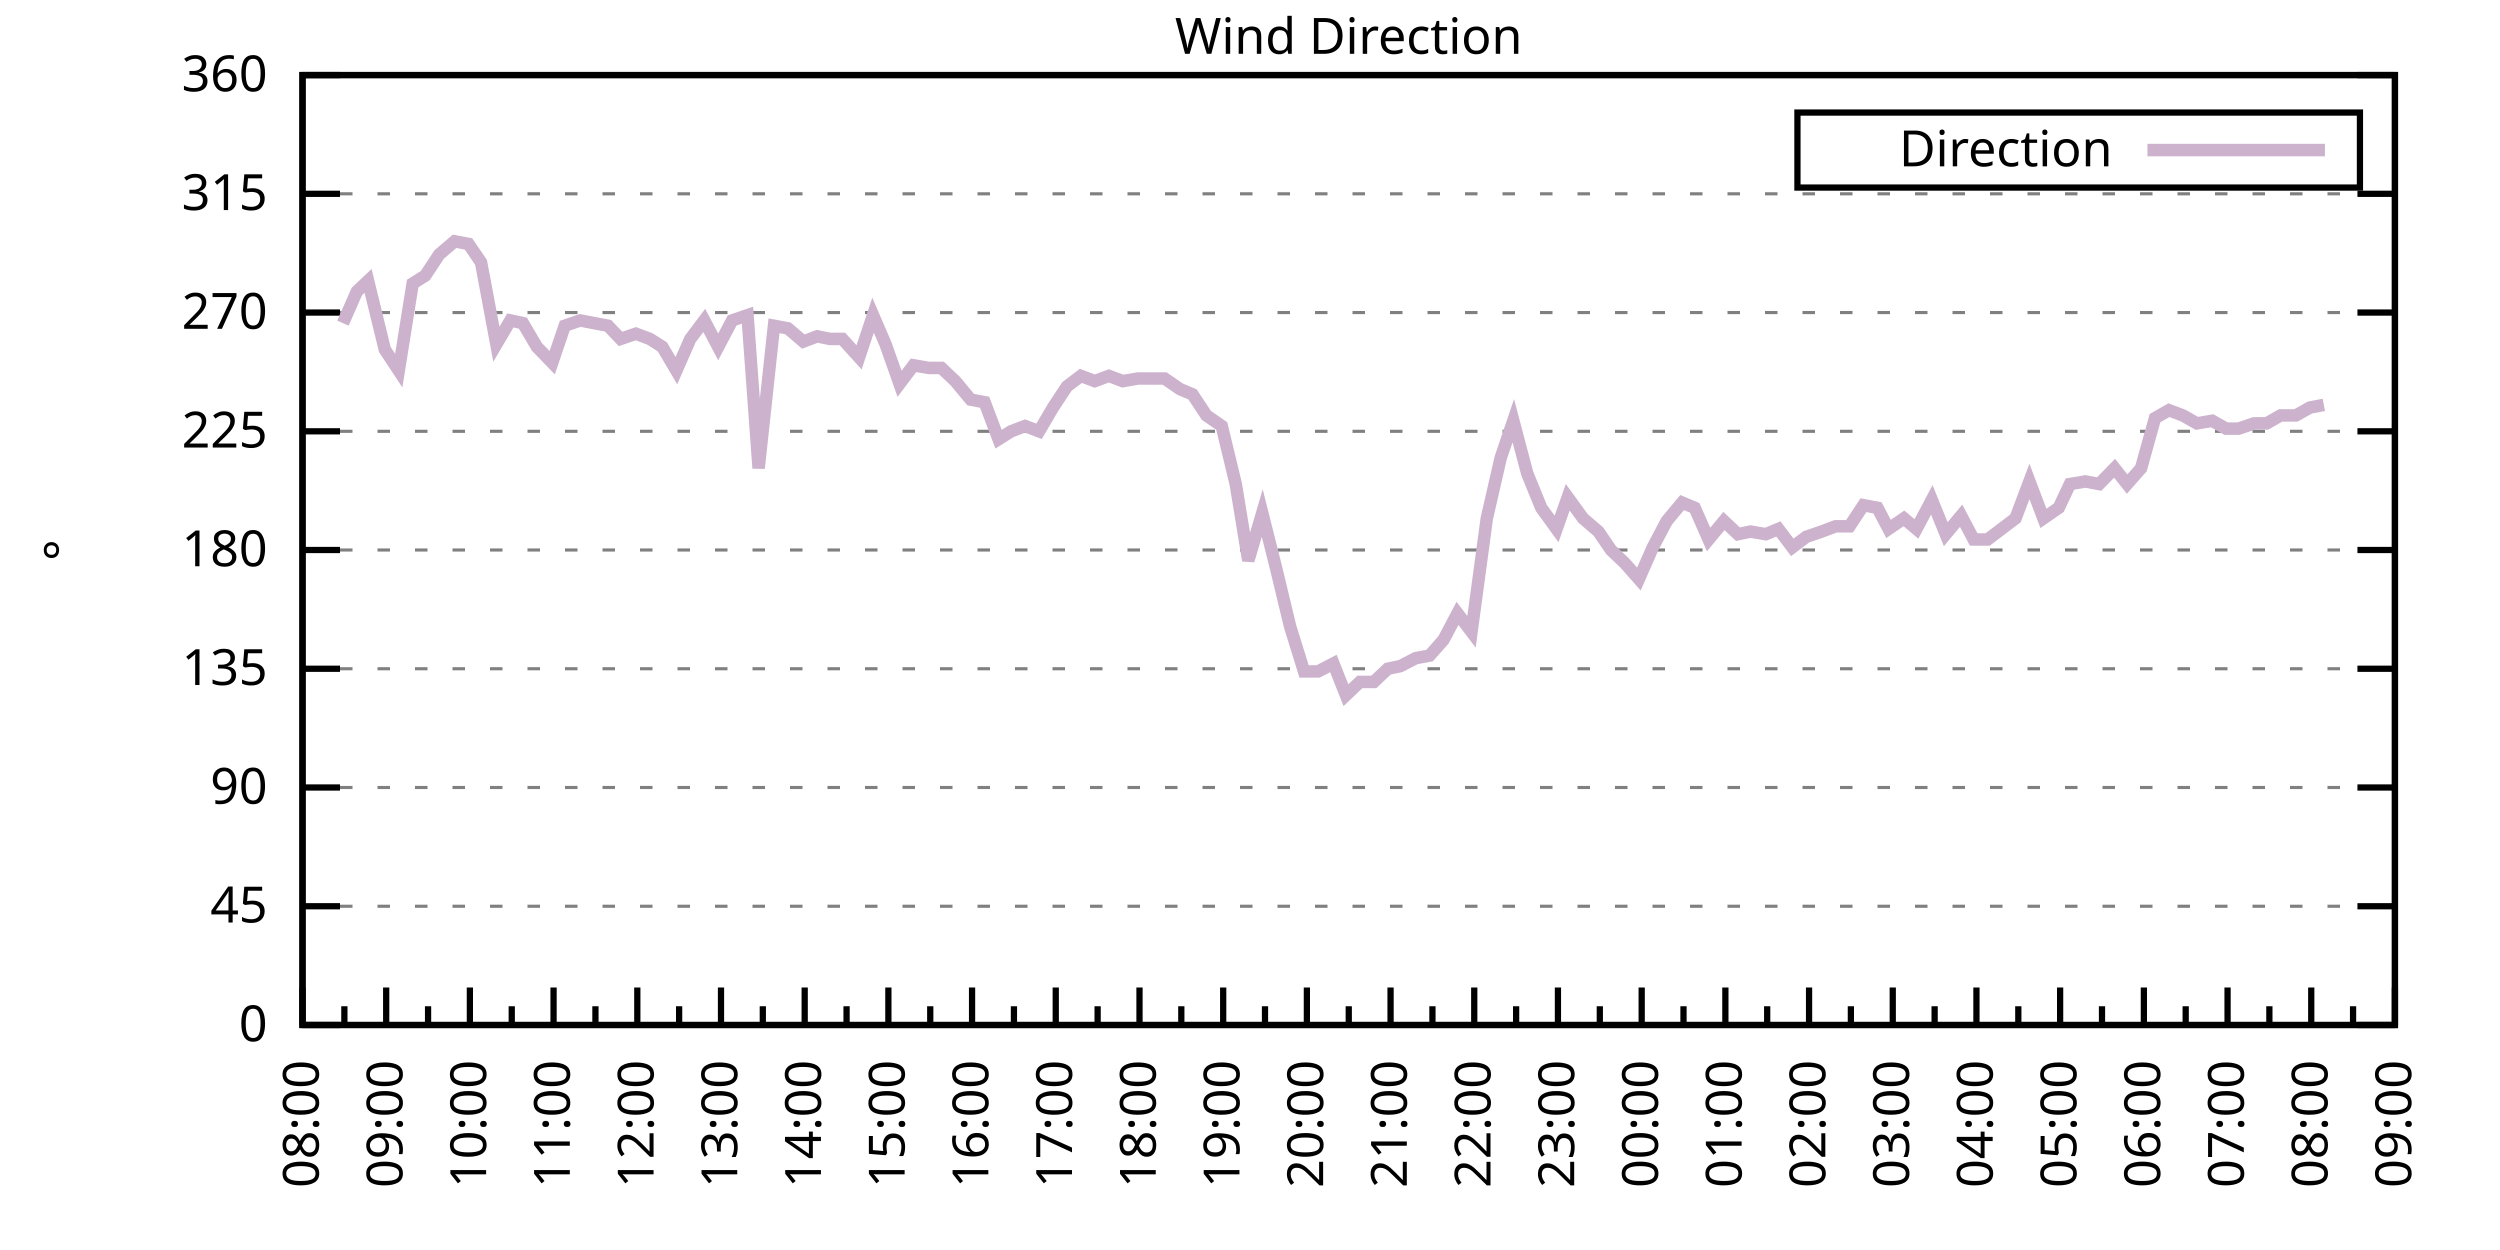
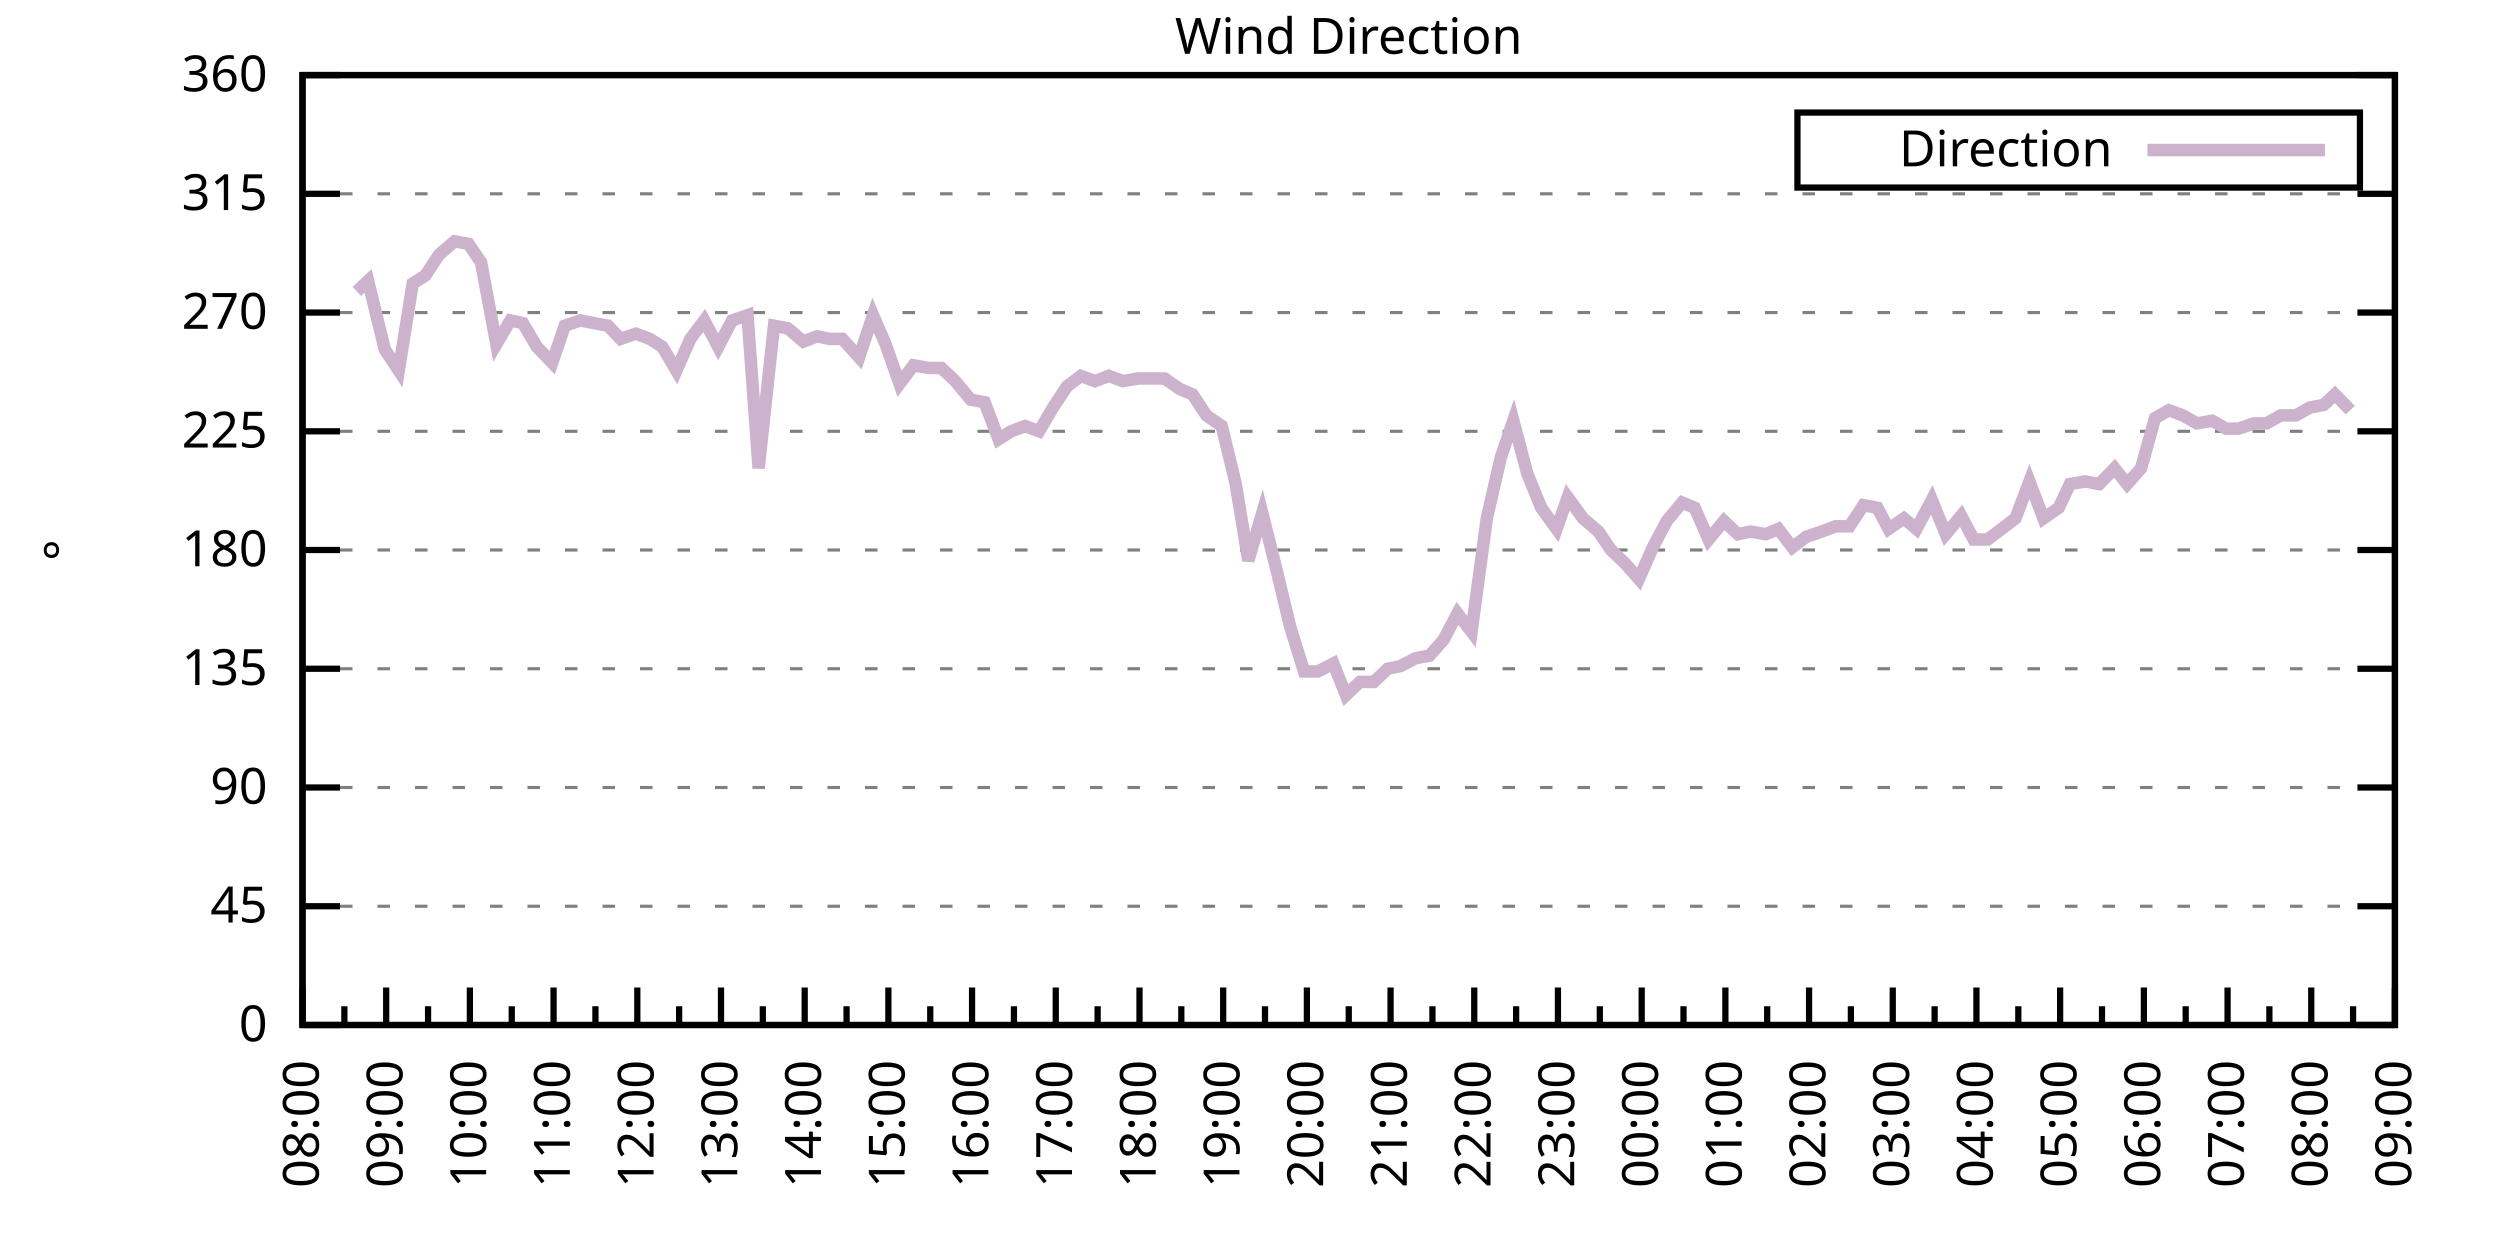
<svg xmlns="http://www.w3.org/2000/svg" xmlns:xlink="http://www.w3.org/1999/xlink" width="400" height="200" viewBox="0 0 400 200">
  <g id="gnuplot_canvas">
    <rect x="0" y="0" width="400" height="200" fill="none" />
    <defs>
      <circle id="gpDot" r="0.5" stroke-width="0.5" stroke="currentColor" />
      <path id="gpPt0" stroke-width="0.333" stroke="currentColor" d="M-1,0 h2 M0,-1 v2" />
      <path id="gpPt1" stroke-width="0.333" stroke="currentColor" d="M-1,-1 L1,1 M1,-1 L-1,1" />
      <path id="gpPt2" stroke-width="0.333" stroke="currentColor" d="M-1,0 L1,0 M0,-1 L0,1 M-1,-1 L1,1 M-1,1 L1,-1" />
      <rect id="gpPt3" stroke-width="0.333" stroke="currentColor" x="-1" y="-1" width="2" height="2" />
      <rect id="gpPt4" stroke-width="0.333" stroke="currentColor" fill="currentColor" x="-1" y="-1" width="2" height="2" />
      <circle id="gpPt5" stroke-width="0.333" stroke="currentColor" cx="0" cy="0" r="1" />
      <use xlink:href="#gpPt5" id="gpPt6" fill="currentColor" stroke="none" />
      <path id="gpPt7" stroke-width="0.333" stroke="currentColor" d="M0,-1.33 L-1.33,0.67 L1.33,0.67 z" />
      <use xlink:href="#gpPt7" id="gpPt8" fill="currentColor" stroke="none" />
      <use xlink:href="#gpPt7" id="gpPt9" stroke="currentColor" transform="rotate(180)" />
      <use xlink:href="#gpPt9" id="gpPt10" fill="currentColor" stroke="none" />
      <use xlink:href="#gpPt3" id="gpPt11" stroke="currentColor" transform="rotate(45)" />
      <use xlink:href="#gpPt11" id="gpPt12" fill="currentColor" stroke="none" />
      <path id="gpPt13" stroke-width="0.333" stroke="currentColor" d="M0,1.330 L1.265,0.411 L0.782,-1.067 L-0.782,-1.076 L-1.265,0.411 z" />
      <use xlink:href="#gpPt13" id="gpPt14" fill="currentColor" stroke="none" />
      <filter id="textbox" filterUnits="objectBoundingBox" x="0" y="0" height="1" width="1">
        <feFlood flood-color="white" flood-opacity="1" result="bgnd" />
        <feComposite in="SourceGraphic" in2="bgnd" operator="atop" />
      </filter>
      <filter id="greybox" filterUnits="objectBoundingBox" x="0" y="0" height="1" width="1">
        <feFlood flood-color="lightgrey" flood-opacity="1" result="grey" />
        <feComposite in="SourceGraphic" in2="grey" operator="atop" />
      </filter>
    </defs>
    <g fill="none" color="white" stroke="currentColor" stroke-width="1.00" stroke-linecap="butt" stroke-linejoin="miter">
</g>
    <g fill="none" color="black" stroke="currentColor" stroke-width="1.00" stroke-linecap="butt" stroke-linejoin="miter">
      <g stroke="none" shape-rendering="crispEdges">
        <polygon fill="rgb(255, 255, 255)" points="48.40,164.00 383.18,164.00 383.18,12.02 48.40,12.02 " />
      </g>
    </g>
    <g fill="none" color="black" stroke="currentColor" stroke-width="1.00" stroke-linecap="butt" stroke-linejoin="miter">
</g>
    <g fill="none" color="black" stroke="black" stroke-width="0.50" stroke-linecap="butt" stroke-linejoin="miter">
</g>
    <g fill="none" color="gray" stroke="currentColor" stroke-width="0.50" stroke-linecap="butt" stroke-linejoin="miter">
      <path stroke="gray" stroke-dasharray="2,4" class="gridline" d="M48.40,164.00 L383.19,164.00  " />
    </g>
    <g fill="none" color="gray" stroke="gray" stroke-width="1.00" stroke-linecap="butt" stroke-linejoin="miter">
</g>
    <g fill="none" color="black" stroke="currentColor" stroke-width="1.00" stroke-linecap="butt" stroke-linejoin="miter">
      <path stroke="black" d="M48.40,164.00 L54.40,164.00 M383.19,164.00 L377.19,164.00  " />
      <g transform="translate(42.80,166.60)" stroke="none" fill="black" font-family="Sans" font-size="8.00" text-anchor="end">
        <text>
          <tspan font-family="Sans"> 0</tspan>
        </text>
      </g>
    </g>
    <g fill="none" color="black" stroke="currentColor" stroke-width="1.00" stroke-linecap="butt" stroke-linejoin="miter">
</g>
    <g fill="none" color="black" stroke="black" stroke-width="0.50" stroke-linecap="butt" stroke-linejoin="miter">
</g>
    <g fill="none" color="gray" stroke="currentColor" stroke-width="0.50" stroke-linecap="butt" stroke-linejoin="miter">
      <path stroke="gray" stroke-dasharray="2,4" class="gridline" d="M48.40,145.00 L383.19,145.00  " />
    </g>
    <g fill="none" color="gray" stroke="gray" stroke-width="1.00" stroke-linecap="butt" stroke-linejoin="miter">
</g>
    <g fill="none" color="black" stroke="currentColor" stroke-width="1.00" stroke-linecap="butt" stroke-linejoin="miter">
      <path stroke="black" d="M48.40,145.00 L54.40,145.00 M383.19,145.00 L377.19,145.00  " />
      <g transform="translate(42.80,147.60)" stroke="none" fill="black" font-family="Sans" font-size="8.00" text-anchor="end">
        <text>
          <tspan font-family="Sans"> 45</tspan>
        </text>
      </g>
    </g>
    <g fill="none" color="black" stroke="currentColor" stroke-width="1.00" stroke-linecap="butt" stroke-linejoin="miter">
</g>
    <g fill="none" color="black" stroke="black" stroke-width="0.50" stroke-linecap="butt" stroke-linejoin="miter">
</g>
    <g fill="none" color="gray" stroke="currentColor" stroke-width="0.50" stroke-linecap="butt" stroke-linejoin="miter">
      <path stroke="gray" stroke-dasharray="2,4" class="gridline" d="M48.40,126.00 L383.19,126.00  " />
    </g>
    <g fill="none" color="gray" stroke="gray" stroke-width="1.00" stroke-linecap="butt" stroke-linejoin="miter">
</g>
    <g fill="none" color="black" stroke="currentColor" stroke-width="1.00" stroke-linecap="butt" stroke-linejoin="miter">
      <path stroke="black" d="M48.40,126.00 L54.40,126.00 M383.19,126.00 L377.19,126.00  " />
      <g transform="translate(42.80,128.60)" stroke="none" fill="black" font-family="Sans" font-size="8.00" text-anchor="end">
        <text>
          <tspan font-family="Sans"> 90</tspan>
        </text>
      </g>
    </g>
    <g fill="none" color="black" stroke="currentColor" stroke-width="1.00" stroke-linecap="butt" stroke-linejoin="miter">
</g>
    <g fill="none" color="black" stroke="black" stroke-width="0.50" stroke-linecap="butt" stroke-linejoin="miter">
</g>
    <g fill="none" color="gray" stroke="currentColor" stroke-width="0.50" stroke-linecap="butt" stroke-linejoin="miter">
      <path stroke="gray" stroke-dasharray="2,4" class="gridline" d="M48.40,107.00 L383.19,107.00  " />
    </g>
    <g fill="none" color="gray" stroke="gray" stroke-width="1.00" stroke-linecap="butt" stroke-linejoin="miter">
</g>
    <g fill="none" color="black" stroke="currentColor" stroke-width="1.00" stroke-linecap="butt" stroke-linejoin="miter">
      <path stroke="black" d="M48.40,107.00 L54.40,107.00 M383.19,107.00 L377.19,107.00  " />
      <g transform="translate(42.80,109.60)" stroke="none" fill="black" font-family="Sans" font-size="8.00" text-anchor="end">
        <text>
          <tspan font-family="Sans"> 135</tspan>
        </text>
      </g>
    </g>
    <g fill="none" color="black" stroke="currentColor" stroke-width="1.00" stroke-linecap="butt" stroke-linejoin="miter">
</g>
    <g fill="none" color="black" stroke="black" stroke-width="0.50" stroke-linecap="butt" stroke-linejoin="miter">
</g>
    <g fill="none" color="gray" stroke="currentColor" stroke-width="0.50" stroke-linecap="butt" stroke-linejoin="miter">
      <path stroke="gray" stroke-dasharray="2,4" class="gridline" d="M48.40,88.00 L383.19,88.00  " />
    </g>
    <g fill="none" color="gray" stroke="gray" stroke-width="1.00" stroke-linecap="butt" stroke-linejoin="miter">
</g>
    <g fill="none" color="black" stroke="currentColor" stroke-width="1.00" stroke-linecap="butt" stroke-linejoin="miter">
      <path stroke="black" d="M48.40,88.00 L54.40,88.00 M383.19,88.00 L377.19,88.00  " />
      <g transform="translate(42.80,90.60)" stroke="none" fill="black" font-family="Sans" font-size="8.00" text-anchor="end">
        <text>
          <tspan font-family="Sans"> 180</tspan>
        </text>
      </g>
    </g>
    <g fill="none" color="black" stroke="currentColor" stroke-width="1.00" stroke-linecap="butt" stroke-linejoin="miter">
</g>
    <g fill="none" color="black" stroke="black" stroke-width="0.50" stroke-linecap="butt" stroke-linejoin="miter">
</g>
    <g fill="none" color="gray" stroke="currentColor" stroke-width="0.50" stroke-linecap="butt" stroke-linejoin="miter">
      <path stroke="gray" stroke-dasharray="2,4" class="gridline" d="M48.40,69.01 L383.19,69.01  " />
    </g>
    <g fill="none" color="gray" stroke="gray" stroke-width="1.00" stroke-linecap="butt" stroke-linejoin="miter">
</g>
    <g fill="none" color="black" stroke="currentColor" stroke-width="1.00" stroke-linecap="butt" stroke-linejoin="miter">
      <path stroke="black" d="M48.40,69.01 L54.40,69.01 M383.19,69.01 L377.19,69.01  " />
      <g transform="translate(42.80,71.61)" stroke="none" fill="black" font-family="Sans" font-size="8.00" text-anchor="end">
        <text>
          <tspan font-family="Sans"> 225</tspan>
        </text>
      </g>
    </g>
    <g fill="none" color="black" stroke="currentColor" stroke-width="1.00" stroke-linecap="butt" stroke-linejoin="miter">
</g>
    <g fill="none" color="black" stroke="black" stroke-width="0.50" stroke-linecap="butt" stroke-linejoin="miter">
</g>
    <g fill="none" color="gray" stroke="currentColor" stroke-width="0.50" stroke-linecap="butt" stroke-linejoin="miter">
      <path stroke="gray" stroke-dasharray="2,4" class="gridline" d="M48.40,50.01 L383.19,50.01  " />
    </g>
    <g fill="none" color="gray" stroke="gray" stroke-width="1.00" stroke-linecap="butt" stroke-linejoin="miter">
</g>
    <g fill="none" color="black" stroke="currentColor" stroke-width="1.00" stroke-linecap="butt" stroke-linejoin="miter">
      <path stroke="black" d="M48.40,50.01 L54.40,50.01 M383.19,50.01 L377.19,50.01  " />
      <g transform="translate(42.80,52.61)" stroke="none" fill="black" font-family="Sans" font-size="8.00" text-anchor="end">
        <text>
          <tspan font-family="Sans"> 270</tspan>
        </text>
      </g>
    </g>
    <g fill="none" color="black" stroke="currentColor" stroke-width="1.00" stroke-linecap="butt" stroke-linejoin="miter">
</g>
    <g fill="none" color="black" stroke="black" stroke-width="0.50" stroke-linecap="butt" stroke-linejoin="miter">
</g>
    <g fill="none" color="gray" stroke="currentColor" stroke-width="0.50" stroke-linecap="butt" stroke-linejoin="miter">
      <path stroke="gray" stroke-dasharray="2,4" class="gridline" d="M48.40,31.01 L383.19,31.01  " />
    </g>
    <g fill="none" color="gray" stroke="gray" stroke-width="1.00" stroke-linecap="butt" stroke-linejoin="miter">
</g>
    <g fill="none" color="black" stroke="currentColor" stroke-width="1.00" stroke-linecap="butt" stroke-linejoin="miter">
      <path stroke="black" d="M48.40,31.01 L54.40,31.01 M383.19,31.01 L377.19,31.01  " />
      <g transform="translate(42.80,33.61)" stroke="none" fill="black" font-family="Sans" font-size="8.00" text-anchor="end">
        <text>
          <tspan font-family="Sans"> 315</tspan>
        </text>
      </g>
    </g>
    <g fill="none" color="black" stroke="currentColor" stroke-width="1.00" stroke-linecap="butt" stroke-linejoin="miter">
</g>
    <g fill="none" color="black" stroke="black" stroke-width="0.50" stroke-linecap="butt" stroke-linejoin="miter">
</g>
    <g fill="none" color="gray" stroke="currentColor" stroke-width="0.50" stroke-linecap="butt" stroke-linejoin="miter">
      <path stroke="gray" stroke-dasharray="2,4" class="gridline" d="M48.40,12.01 L383.19,12.01  " />
    </g>
    <g fill="none" color="gray" stroke="gray" stroke-width="1.00" stroke-linecap="butt" stroke-linejoin="miter">
</g>
    <g fill="none" color="black" stroke="currentColor" stroke-width="1.00" stroke-linecap="butt" stroke-linejoin="miter">
      <path stroke="black" d="M48.40,12.01 L54.40,12.01 M383.19,12.01 L377.19,12.01  " />
      <g transform="translate(42.80,14.61)" stroke="none" fill="black" font-family="Sans" font-size="8.00" text-anchor="end">
        <text>
          <tspan font-family="Sans"> 360</tspan>
        </text>
      </g>
    </g>
    <g fill="none" color="black" stroke="currentColor" stroke-width="1.00" stroke-linecap="butt" stroke-linejoin="miter">
      <path stroke="black" d="M48.40,164.00 L48.40,158.00  " />
      <g transform="translate(51.00,169.60) rotate(270)" stroke="none" fill="black" font-family="Sans" font-size="8.00" text-anchor="end">
        <text>
          <tspan font-family="Sans">08:00</tspan>
        </text>
      </g>
    </g>
    <g fill="none" color="black" stroke="currentColor" stroke-width="1.00" stroke-linecap="butt" stroke-linejoin="miter">
      <path stroke="black" d="M55.10,164.00 L55.10,161.00 M61.79,164.00 L61.79,158.00  " />
      <g transform="translate(64.39,169.60) rotate(270)" stroke="none" fill="black" font-family="Sans" font-size="8.00" text-anchor="end">
        <text>
          <tspan font-family="Sans">09:00</tspan>
        </text>
      </g>
    </g>
    <g fill="none" color="black" stroke="currentColor" stroke-width="1.00" stroke-linecap="butt" stroke-linejoin="miter">
      <path stroke="black" d="M68.49,164.00 L68.49,161.00 M75.18,164.00 L75.18,158.00  " />
      <g transform="translate(77.78,169.60) rotate(270)" stroke="none" fill="black" font-family="Sans" font-size="8.00" text-anchor="end">
        <text>
          <tspan font-family="Sans">10:00</tspan>
        </text>
      </g>
    </g>
    <g fill="none" color="black" stroke="currentColor" stroke-width="1.00" stroke-linecap="butt" stroke-linejoin="miter">
      <path stroke="black" d="M81.88,164.00 L81.88,161.00 M88.57,164.00 L88.57,158.00  " />
      <g transform="translate(91.17,169.60) rotate(270)" stroke="none" fill="black" font-family="Sans" font-size="8.00" text-anchor="end">
        <text>
          <tspan font-family="Sans">11:00</tspan>
        </text>
      </g>
    </g>
    <g fill="none" color="black" stroke="currentColor" stroke-width="1.00" stroke-linecap="butt" stroke-linejoin="miter">
      <path stroke="black" d="M95.27,164.00 L95.27,161.00 M101.97,164.00 L101.97,158.00  " />
      <g transform="translate(104.57,169.60) rotate(270)" stroke="none" fill="black" font-family="Sans" font-size="8.00" text-anchor="end">
        <text>
          <tspan font-family="Sans">12:00</tspan>
        </text>
      </g>
    </g>
    <g fill="none" color="black" stroke="currentColor" stroke-width="1.00" stroke-linecap="butt" stroke-linejoin="miter">
      <path stroke="black" d="M108.66,164.00 L108.66,161.00 M115.36,164.00 L115.36,158.00  " />
      <g transform="translate(117.96,169.60) rotate(270)" stroke="none" fill="black" font-family="Sans" font-size="8.00" text-anchor="end">
        <text>
          <tspan font-family="Sans">13:00</tspan>
        </text>
      </g>
    </g>
    <g fill="none" color="black" stroke="currentColor" stroke-width="1.00" stroke-linecap="butt" stroke-linejoin="miter">
      <path stroke="black" d="M122.05,164.00 L122.05,161.00 M128.75,164.00 L128.75,158.00  " />
      <g transform="translate(131.35,169.60) rotate(270)" stroke="none" fill="black" font-family="Sans" font-size="8.00" text-anchor="end">
        <text>
          <tspan font-family="Sans">14:00</tspan>
        </text>
      </g>
    </g>
    <g fill="none" color="black" stroke="currentColor" stroke-width="1.00" stroke-linecap="butt" stroke-linejoin="miter">
      <path stroke="black" d="M135.45,164.00 L135.45,161.00 M142.14,164.00 L142.14,158.00  " />
      <g transform="translate(144.74,169.60) rotate(270)" stroke="none" fill="black" font-family="Sans" font-size="8.00" text-anchor="end">
        <text>
          <tspan font-family="Sans">15:00</tspan>
        </text>
      </g>
    </g>
    <g fill="none" color="black" stroke="currentColor" stroke-width="1.00" stroke-linecap="butt" stroke-linejoin="miter">
      <path stroke="black" d="M148.84,164.00 L148.84,161.00 M155.53,164.00 L155.53,158.00  " />
      <g transform="translate(158.13,169.60) rotate(270)" stroke="none" fill="black" font-family="Sans" font-size="8.00" text-anchor="end">
        <text>
          <tspan font-family="Sans">16:00</tspan>
        </text>
      </g>
    </g>
    <g fill="none" color="black" stroke="currentColor" stroke-width="1.00" stroke-linecap="butt" stroke-linejoin="miter">
      <path stroke="black" d="M162.23,164.00 L162.23,161.00 M168.92,164.00 L168.92,158.00  " />
      <g transform="translate(171.52,169.60) rotate(270)" stroke="none" fill="black" font-family="Sans" font-size="8.00" text-anchor="end">
        <text>
          <tspan font-family="Sans">17:00</tspan>
        </text>
      </g>
    </g>
    <g fill="none" color="black" stroke="currentColor" stroke-width="1.00" stroke-linecap="butt" stroke-linejoin="miter">
      <path stroke="black" d="M175.62,164.00 L175.62,161.00 M182.32,164.00 L182.32,158.00  " />
      <g transform="translate(184.92,169.60) rotate(270)" stroke="none" fill="black" font-family="Sans" font-size="8.00" text-anchor="end">
        <text>
          <tspan font-family="Sans">18:00</tspan>
        </text>
      </g>
    </g>
    <g fill="none" color="black" stroke="currentColor" stroke-width="1.00" stroke-linecap="butt" stroke-linejoin="miter">
      <path stroke="black" d="M189.01,164.00 L189.01,161.00 M195.71,164.00 L195.71,158.00  " />
      <g transform="translate(198.31,169.60) rotate(270)" stroke="none" fill="black" font-family="Sans" font-size="8.00" text-anchor="end">
        <text>
          <tspan font-family="Sans">19:00</tspan>
        </text>
      </g>
    </g>
    <g fill="none" color="black" stroke="currentColor" stroke-width="1.00" stroke-linecap="butt" stroke-linejoin="miter">
      <path stroke="black" d="M202.40,164.00 L202.40,161.00 M209.10,164.00 L209.10,158.00  " />
      <g transform="translate(211.70,169.60) rotate(270)" stroke="none" fill="black" font-family="Sans" font-size="8.00" text-anchor="end">
        <text>
          <tspan font-family="Sans">20:00</tspan>
        </text>
      </g>
    </g>
    <g fill="none" color="black" stroke="currentColor" stroke-width="1.00" stroke-linecap="butt" stroke-linejoin="miter">
      <path stroke="black" d="M215.80,164.00 L215.80,161.00 M222.49,164.00 L222.49,158.00  " />
      <g transform="translate(225.09,169.60) rotate(270)" stroke="none" fill="black" font-family="Sans" font-size="8.00" text-anchor="end">
        <text>
          <tspan font-family="Sans">21:00</tspan>
        </text>
      </g>
    </g>
    <g fill="none" color="black" stroke="currentColor" stroke-width="1.00" stroke-linecap="butt" stroke-linejoin="miter">
      <path stroke="black" d="M229.19,164.00 L229.19,161.00 M235.88,164.00 L235.88,158.00  " />
      <g transform="translate(238.48,169.60) rotate(270)" stroke="none" fill="black" font-family="Sans" font-size="8.00" text-anchor="end">
        <text>
          <tspan font-family="Sans">22:00</tspan>
        </text>
      </g>
    </g>
    <g fill="none" color="black" stroke="currentColor" stroke-width="1.00" stroke-linecap="butt" stroke-linejoin="miter">
      <path stroke="black" d="M242.58,164.00 L242.58,161.00 M249.27,164.00 L249.27,158.00  " />
      <g transform="translate(251.87,169.60) rotate(270)" stroke="none" fill="black" font-family="Sans" font-size="8.00" text-anchor="end">
        <text>
          <tspan font-family="Sans">23:00</tspan>
        </text>
      </g>
    </g>
    <g fill="none" color="black" stroke="currentColor" stroke-width="1.00" stroke-linecap="butt" stroke-linejoin="miter">
      <path stroke="black" d="M255.97,164.00 L255.97,161.00 M262.67,164.00 L262.67,158.00  " />
      <g transform="translate(265.27,169.60) rotate(270)" stroke="none" fill="black" font-family="Sans" font-size="8.00" text-anchor="end">
        <text>
          <tspan font-family="Sans">00:00</tspan>
        </text>
      </g>
    </g>
    <g fill="none" color="black" stroke="currentColor" stroke-width="1.00" stroke-linecap="butt" stroke-linejoin="miter">
      <path stroke="black" d="M269.36,164.00 L269.36,161.00 M276.06,164.00 L276.06,158.00  " />
      <g transform="translate(278.66,169.60) rotate(270)" stroke="none" fill="black" font-family="Sans" font-size="8.00" text-anchor="end">
        <text>
          <tspan font-family="Sans">01:00</tspan>
        </text>
      </g>
    </g>
    <g fill="none" color="black" stroke="currentColor" stroke-width="1.00" stroke-linecap="butt" stroke-linejoin="miter">
      <path stroke="black" d="M282.75,164.00 L282.75,161.00 M289.45,164.00 L289.45,158.00  " />
      <g transform="translate(292.05,169.60) rotate(270)" stroke="none" fill="black" font-family="Sans" font-size="8.00" text-anchor="end">
        <text>
          <tspan font-family="Sans">02:00</tspan>
        </text>
      </g>
    </g>
    <g fill="none" color="black" stroke="currentColor" stroke-width="1.00" stroke-linecap="butt" stroke-linejoin="miter">
      <path stroke="black" d="M296.14,164.00 L296.14,161.00 M302.84,164.00 L302.84,158.00  " />
      <g transform="translate(305.44,169.60) rotate(270)" stroke="none" fill="black" font-family="Sans" font-size="8.00" text-anchor="end">
        <text>
          <tspan font-family="Sans">03:00</tspan>
        </text>
      </g>
    </g>
    <g fill="none" color="black" stroke="currentColor" stroke-width="1.00" stroke-linecap="butt" stroke-linejoin="miter">
      <path stroke="black" d="M309.54,164.00 L309.54,161.00 M316.23,164.00 L316.23,158.00  " />
      <g transform="translate(318.83,169.60) rotate(270)" stroke="none" fill="black" font-family="Sans" font-size="8.00" text-anchor="end">
        <text>
          <tspan font-family="Sans">04:00</tspan>
        </text>
      </g>
    </g>
    <g fill="none" color="black" stroke="currentColor" stroke-width="1.00" stroke-linecap="butt" stroke-linejoin="miter">
      <path stroke="black" d="M322.93,164.00 L322.93,161.00 M329.62,164.00 L329.62,158.00  " />
      <g transform="translate(332.22,169.60) rotate(270)" stroke="none" fill="black" font-family="Sans" font-size="8.00" text-anchor="end">
        <text>
          <tspan font-family="Sans">05:00</tspan>
        </text>
      </g>
    </g>
    <g fill="none" color="black" stroke="currentColor" stroke-width="1.00" stroke-linecap="butt" stroke-linejoin="miter">
      <path stroke="black" d="M336.32,164.00 L336.32,161.00 M343.02,164.00 L343.02,158.00  " />
      <g transform="translate(345.62,169.60) rotate(270)" stroke="none" fill="black" font-family="Sans" font-size="8.00" text-anchor="end">
        <text>
          <tspan font-family="Sans">06:00</tspan>
        </text>
      </g>
    </g>
    <g fill="none" color="black" stroke="currentColor" stroke-width="1.00" stroke-linecap="butt" stroke-linejoin="miter">
      <path stroke="black" d="M349.71,164.00 L349.71,161.00 M356.41,164.00 L356.41,158.00  " />
      <g transform="translate(359.01,169.60) rotate(270)" stroke="none" fill="black" font-family="Sans" font-size="8.00" text-anchor="end">
        <text>
          <tspan font-family="Sans">07:00</tspan>
        </text>
      </g>
    </g>
    <g fill="none" color="black" stroke="currentColor" stroke-width="1.00" stroke-linecap="butt" stroke-linejoin="miter">
      <path stroke="black" d="M363.10,164.00 L363.10,161.00 M369.80,164.00 L369.80,158.00  " />
      <g transform="translate(372.40,169.60) rotate(270)" stroke="none" fill="black" font-family="Sans" font-size="8.00" text-anchor="end">
        <text>
          <tspan font-family="Sans">08:00</tspan>
        </text>
      </g>
    </g>
    <g fill="none" color="black" stroke="currentColor" stroke-width="1.00" stroke-linecap="butt" stroke-linejoin="miter">
      <path stroke="black" d="M376.49,164.00 L376.49,161.00 M383.19,164.00 L383.19,158.00  " />
      <g transform="translate(385.79,169.60) rotate(270)" stroke="none" fill="black" font-family="Sans" font-size="8.00" text-anchor="end">
        <text>
          <tspan font-family="Sans">09:00</tspan>
        </text>
      </g>
    </g>
    <g fill="none" color="black" stroke="currentColor" stroke-width="1.00" stroke-linecap="butt" stroke-linejoin="miter">
</g>
    <g fill="none" color="black" stroke="currentColor" stroke-width="1.00" stroke-linecap="butt" stroke-linejoin="miter">
      <path stroke="black" d="M48.40,12.01 L48.40,164.00 L383.19,164.00 L383.19,12.01 L48.40,12.01 Z  " />
    </g>
    <g fill="none" color="black" stroke="currentColor" stroke-width="1.00" stroke-linecap="butt" stroke-linejoin="miter">
      <g transform="translate(12.80,88.01) rotate(270)" stroke="none" fill="black" font-family="Sans" font-size="8.00" text-anchor="middle">
        <text>
          <tspan font-family="Sans">°</tspan>
        </text>
      </g>
    </g>
    <g fill="none" color="black" stroke="currentColor" stroke-width="1.00" stroke-linecap="butt" stroke-linejoin="miter">
</g>
    <g fill="none" color="black" stroke="currentColor" stroke-width="1.00" stroke-linecap="butt" stroke-linejoin="miter">
      <path stroke="black" d="M287.59,30.01 L287.59,18.01 L377.59,18.01 L377.59,30.01 L287.59,30.01 Z  " />
    </g>
    <g id="Wind_direction_plot_1">
      <g fill="none" color="white" stroke="black" stroke-width="2.00" stroke-linecap="butt" stroke-linejoin="miter">
</g>
      <g fill="none" color="black" stroke="currentColor" stroke-width="2.00" stroke-linecap="butt" stroke-linejoin="miter">
        <g transform="translate(337.99,26.61)" stroke="none" fill="black" font-family="Sans" font-size="8.00" text-anchor="end">
          <text>
            <tspan font-family="Sans">Direction</tspan>
          </text>
        </g>
      </g>
      <g fill="none" color="black" stroke="currentColor" stroke-width="2.00" stroke-linecap="butt" stroke-linejoin="miter">
-         <path stroke="rgb(204, 178, 204)" d="M343.59,24.01 L371.99,24.01 M54.87,51.70 L57.10,46.63 L58.89,44.94 L61.57,55.92 L63.80,59.30 L66.03,45.36   L68.04,44.10 L70.27,40.72 L72.73,38.61 L74.96,39.03 L76.97,41.99 L79.42,55.07 L81.66,51.27 L83.66,51.70   L85.90,55.50 L88.35,58.03 L90.36,52.12 L92.82,51.27 L95.05,51.70 L97.28,52.12 L99.29,54.23 L101.74,53.39   L103.98,54.23 L105.98,55.50 L108.22,59.30 L110.45,54.23 L112.68,51.27 L114.91,55.50 L117.14,51.27 L119.60,50.43   L121.38,74.92 L123.84,52.12 L126.07,52.54 L128.53,54.65 L130.76,53.81 L132.77,54.23 L134.78,54.23 L137.45,57.18   L139.69,50.43 L141.69,55.07 L143.93,61.41 L146.16,58.45 L148.61,58.87 L150.62,58.87 L152.85,60.98 L155.31,63.94   L157.54,64.36 L159.77,70.27 L161.78,69.01 L164.01,68.16 L166.25,69.01 L168.48,65.21 L170.71,61.83 L172.94,60.14   L175.17,60.98 L177.41,60.14 L179.64,60.98 L182.09,60.56 L184.10,60.56 L186.33,60.56 L188.79,62.25 L190.80,63.10   L193.03,66.47 L195.48,68.16 L197.72,77.45 L199.73,89.69 L201.96,82.09 L204.19,90.96 L206.42,100.25 L208.65,107.43   L210.88,107.43 L213.34,106.16 L215.35,111.23 L217.58,109.11 L219.81,109.11 L222.04,107.00 L224.05,106.58 L226.51,105.31   L228.74,104.89 L230.97,102.36 L233.20,98.14 L235.44,101.09 L237.89,82.94 L240.12,73.23 L242.13,67.32 L244.36,75.76   L246.60,81.25 L249.05,84.63 L250.84,79.56 L253.29,82.94 L255.75,85.05 L257.76,88.00 L259.99,90.12 L262.22,92.65   L264.45,87.58 L266.68,83.36 L269.14,80.41 L271.15,81.25 L273.38,86.32 L275.83,83.36 L278.07,85.47 L280.07,85.05   L282.53,85.47 L284.54,84.63 L286.77,87.58 L289.00,85.89 L291.46,85.05 L293.69,84.21 L295.92,84.21 L298.15,80.83   L300.39,81.25 L302.17,84.63 L304.63,82.94 L306.63,84.63 L309.09,79.98 L311.32,85.47 L313.78,82.52 L315.79,86.32   L318.02,86.32 L320.25,84.63 L322.48,82.94 L324.71,77.03 L326.95,82.94 L329.40,81.25 L331.19,77.45 L333.64,77.03   L335.87,77.45 L338.33,74.92 L340.34,77.45 L342.57,74.92 L344.80,66.90 L347.03,65.63 L349.26,66.47 L351.50,67.74   L353.95,67.32 L356.18,68.58 L358.19,68.58 L360.65,67.74 L362.66,67.74 L364.89,66.47 L367.34,66.47 L369.58,65.21   L371.81,64.78  " />
+         <path stroke="rgb(204, 178, 204)" d="M343.59,24.01 L371.99,24.01 M57.10,46.63 L58.89,44.94 L61.57,55.92 L63.80,59.30 L66.03,45.36 L68.04,44.10   L70.27,40.72 L72.73,38.61 L74.96,39.03 L76.97,41.99 L79.42,55.07 L81.66,51.27 L83.66,51.70 L85.90,55.50   L88.35,58.03 L90.36,52.12 L92.82,51.27 L95.05,51.70 L97.28,52.12 L99.29,54.23 L101.74,53.39 L103.98,54.23   L105.98,55.50 L108.22,59.30 L110.45,54.23 L112.68,51.27 L114.91,55.50 L117.14,51.27 L119.60,50.43 L121.38,74.92   L123.84,52.12 L126.07,52.54 L128.53,54.65 L130.76,53.81 L132.77,54.23 L134.78,54.23 L137.45,57.18 L139.69,50.43   L141.69,55.07 L143.93,61.41 L146.16,58.45 L148.61,58.87 L150.62,58.87 L152.85,60.98 L155.31,63.94 L157.54,64.36   L159.77,70.27 L161.78,69.01 L164.01,68.16 L166.25,69.01 L168.48,65.21 L170.71,61.83 L172.94,60.14 L175.17,60.98   L177.41,60.14 L179.64,60.98 L182.09,60.56 L184.10,60.56 L186.33,60.56 L188.79,62.25 L190.80,63.10 L193.03,66.47   L195.48,68.16 L197.72,77.45 L199.73,89.69 L201.96,82.09 L204.19,90.96 L206.42,100.25 L208.65,107.43 L210.88,107.43   L213.34,106.16 L215.35,111.23 L217.58,109.11 L219.81,109.11 L222.04,107.00 L224.05,106.58 L226.51,105.31 L228.74,104.89   L230.97,102.36 L233.20,98.14 L235.44,101.09 L237.89,82.94 L240.12,73.23 L242.13,67.32 L244.36,75.76 L246.60,81.25   L249.05,84.63 L250.84,79.56 L253.29,82.94 L255.75,85.05 L257.76,88.00 L259.99,90.12 L262.22,92.65 L264.45,87.58   L266.68,83.36 L269.14,80.41 L271.15,81.25 L273.38,86.32 L275.83,83.36 L278.07,85.47 L280.07,85.05 L282.53,85.47   L284.54,84.63 L286.77,87.58 L289.00,85.89 L291.46,85.05 L293.69,84.21 L295.92,84.21 L298.15,80.83 L300.39,81.25   L302.17,84.63 L304.63,82.94 L306.63,84.63 L309.09,79.98 L311.32,85.47 L313.78,82.52 L315.79,86.32 L318.02,86.32   L320.25,84.63 L322.48,82.94 L324.71,77.03 L326.95,82.94 L329.40,81.25 L331.19,77.45 L333.64,77.03 L335.87,77.45   L338.33,74.92 L340.34,77.45 L342.57,74.92 L344.80,66.90 L347.03,65.63 L349.26,66.47 L351.50,67.74 L353.95,67.32   L356.18,68.58 L358.19,68.58 L360.65,67.74 L362.66,67.74 L364.89,66.47 L367.34,66.47 L369.58,65.21 L371.81,64.78   L373.59,63.10 L376.05,65.63  " />
      </g>
    </g>
    <g fill="none" color="black" stroke="currentColor" stroke-width="2.00" stroke-linecap="butt" stroke-linejoin="miter">
</g>
    <g fill="none" color="black" stroke="black" stroke-width="1.00" stroke-linecap="butt" stroke-linejoin="miter">
</g>
    <g fill="none" color="black" stroke="currentColor" stroke-width="1.00" stroke-linecap="butt" stroke-linejoin="miter">
      <path stroke="black" d="M48.40,12.01 L48.40,164.00 L383.19,164.00 L383.19,12.01 L48.40,12.01 Z  " />
    </g>
    <g fill="none" color="black" stroke="currentColor" stroke-width="1.00" stroke-linecap="butt" stroke-linejoin="miter">
      <g transform="translate(215.79,8.61)" stroke="none" fill="black" font-family="Sans" font-size="8.00" text-anchor="middle">
        <text>
          <tspan font-family="Sans">Wind Direction</tspan>
        </text>
      </g>
    </g>
    <g fill="none" color="black" stroke="currentColor" stroke-width="1.00" stroke-linecap="butt" stroke-linejoin="miter">
</g>
  </g>
</svg>
